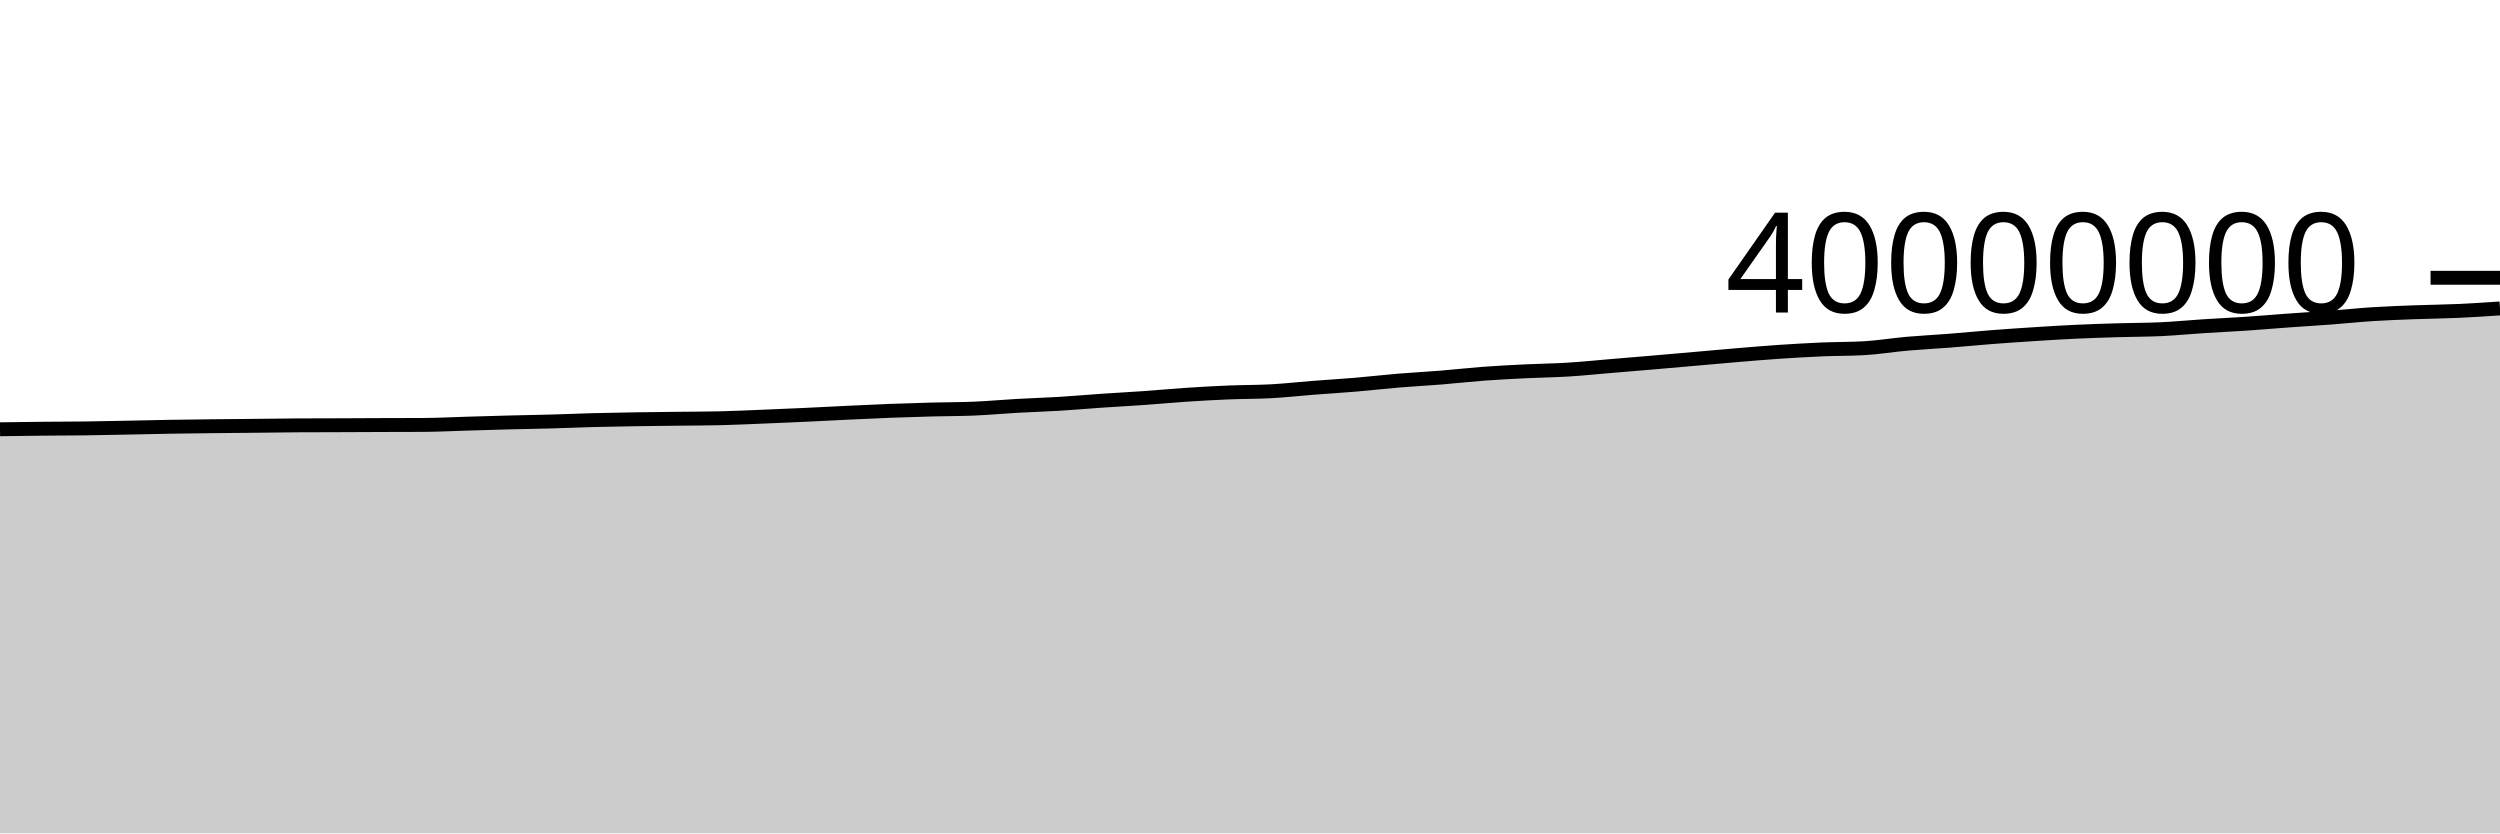
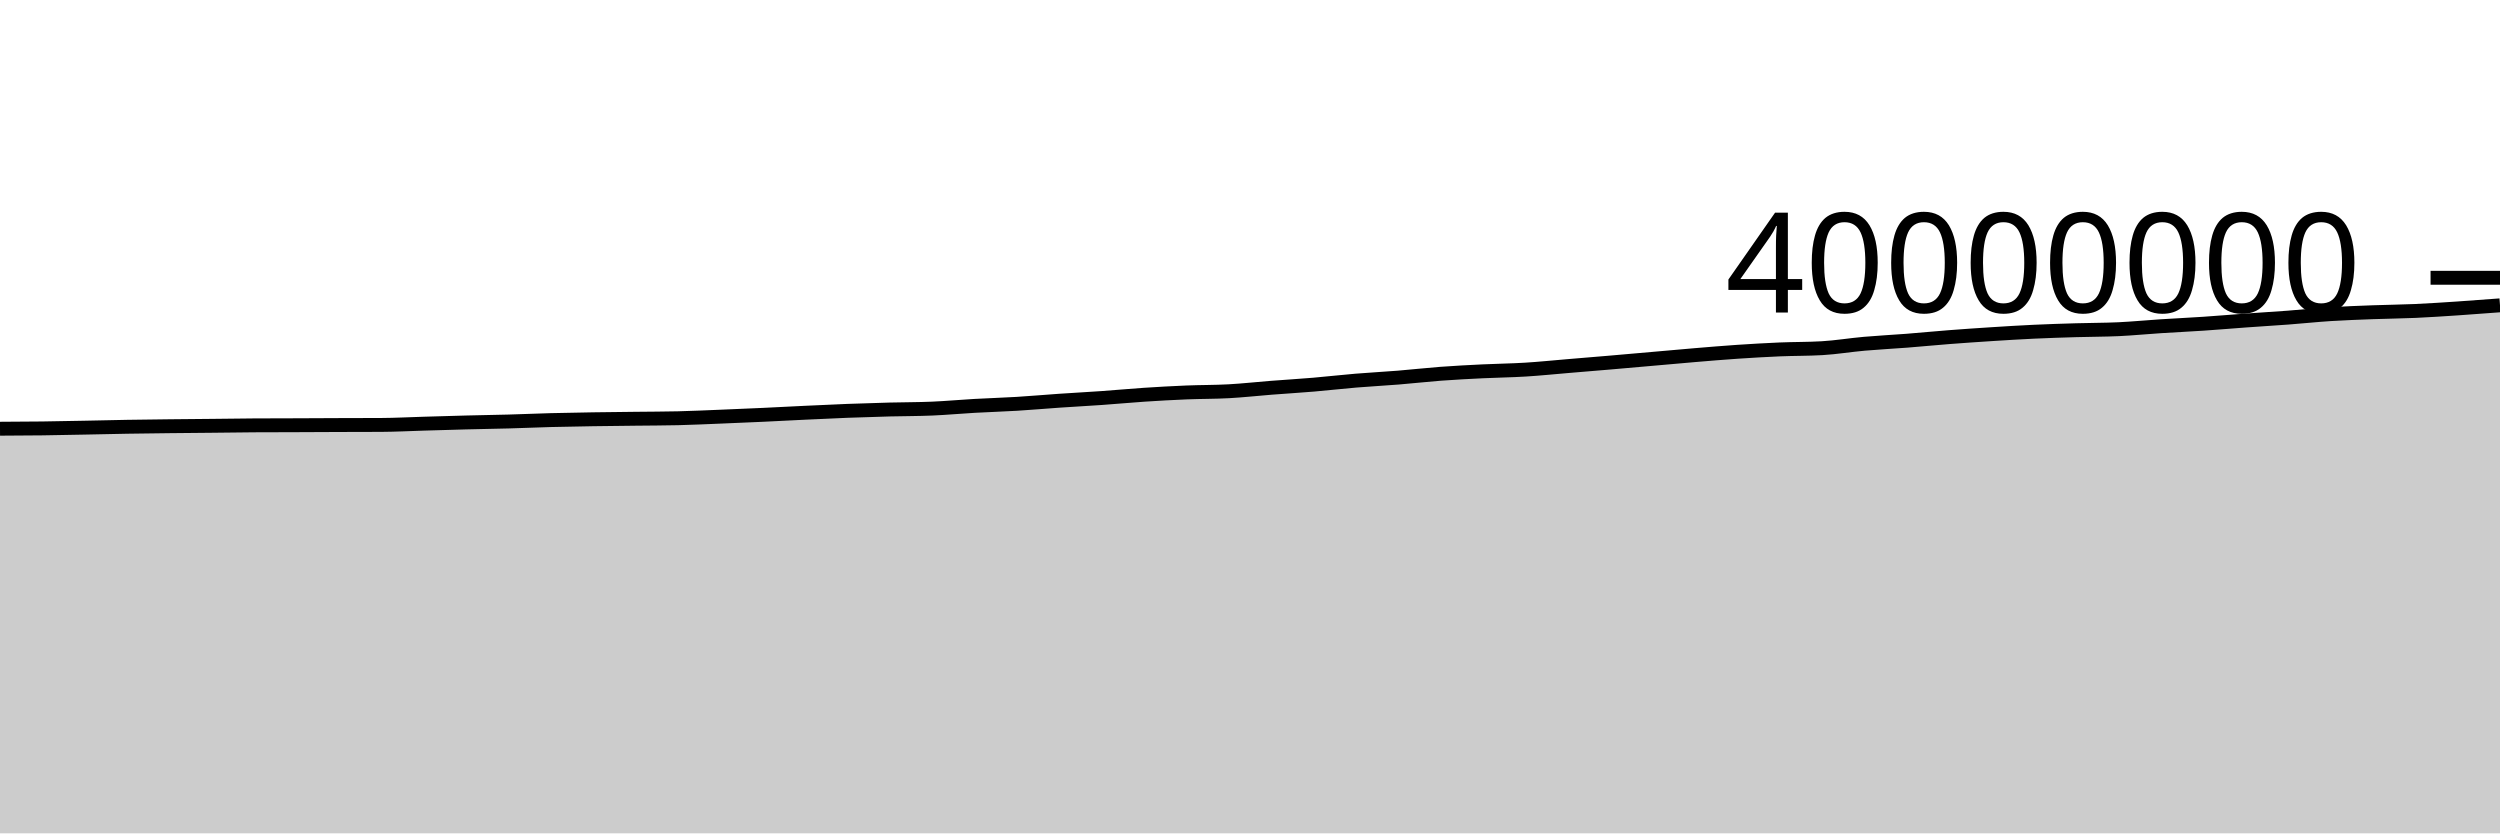
<svg xmlns="http://www.w3.org/2000/svg" viewBox="0 0 180 60">
  <g transform="translate(0,20)">
-     <path class="area" fill="rgba(0, 0, 0, 0.2)" d="M0,10.907C1.017,10.893,2.034,10.878,3.051,10.868C4.068,10.857,5.085,10.859,6.102,10.846C7.119,10.833,8.136,10.81,9.153,10.791C10.169,10.771,11.186,10.745,12.203,10.728C13.22,10.711,14.237,10.699,15.254,10.688C16.271,10.676,17.288,10.67,18.305,10.659C19.322,10.649,20.339,10.632,21.356,10.626C22.373,10.62,23.39,10.62,24.407,10.617C25.424,10.613,26.441,10.607,27.458,10.603C28.475,10.599,29.492,10.6,30.508,10.595C31.525,10.589,32.542,10.535,33.559,10.505C34.576,10.475,35.593,10.443,36.61,10.417C37.627,10.39,38.644,10.376,39.661,10.348C40.678,10.319,41.695,10.274,42.712,10.247C43.729,10.22,44.746,10.203,45.763,10.187C46.78,10.171,47.797,10.163,48.814,10.15C49.831,10.138,50.847,10.138,51.864,10.114C52.881,10.089,53.898,10.041,54.915,10C55.932,9.959,56.949,9.916,57.966,9.869C58.983,9.822,60,9.766,61.017,9.718C62.034,9.67,63.051,9.62,64.068,9.581C65.085,9.542,66.102,9.511,67.119,9.484C68.136,9.458,69.153,9.463,70.169,9.419C71.186,9.376,72.203,9.28,73.22,9.223C74.237,9.166,75.254,9.137,76.271,9.075C77.288,9.014,78.305,8.921,79.322,8.852C80.339,8.782,81.356,8.73,82.373,8.658C83.39,8.587,84.407,8.49,85.424,8.422C86.441,8.355,87.458,8.298,88.475,8.256C89.492,8.214,90.508,8.226,91.525,8.17C92.542,8.114,93.559,8,94.576,7.92C95.593,7.841,96.61,7.781,97.627,7.695C98.644,7.609,99.661,7.489,100.678,7.405C101.695,7.32,102.712,7.27,103.729,7.187C104.746,7.105,105.763,6.987,106.78,6.911C107.797,6.835,108.814,6.784,109.831,6.734C110.847,6.684,111.864,6.675,112.881,6.612C113.898,6.55,114.915,6.444,115.932,6.359C116.949,6.274,117.966,6.191,118.983,6.104C120,6.017,121.017,5.926,122.034,5.837C123.051,5.748,124.068,5.653,125.085,5.569C126.102,5.484,127.119,5.398,128.136,5.329C129.153,5.261,130.169,5.202,131.186,5.158C132.203,5.115,133.22,5.129,134.237,5.07C135.254,5.011,136.271,4.839,137.288,4.75C138.305,4.66,139.322,4.611,140.339,4.532C141.356,4.452,142.373,4.352,143.39,4.273C144.407,4.194,145.424,4.125,146.441,4.06C147.458,3.995,148.475,3.931,149.492,3.884C150.508,3.836,151.525,3.805,152.542,3.775C153.559,3.744,154.576,3.749,155.593,3.702C156.61,3.654,157.627,3.553,158.644,3.488C159.661,3.422,160.678,3.377,161.695,3.308C162.712,3.24,163.729,3.151,164.746,3.078C165.763,3.005,166.78,2.945,167.797,2.868C168.814,2.792,169.831,2.683,170.847,2.618C171.864,2.554,172.881,2.519,173.898,2.48C174.915,2.442,175.932,2.434,176.949,2.389C177.966,2.343,178.983,2.275,180,2.207L180,40C178.983,40,177.966,40,176.949,40C175.932,40,174.915,40,173.898,40C172.881,40,171.864,40,170.847,40C169.831,40,168.814,40,167.797,40C166.78,40,165.763,40,164.746,40C163.729,40,162.712,40,161.695,40C160.678,40,159.661,40,158.644,40C157.627,40,156.61,40,155.593,40C154.576,40,153.559,40,152.542,40C151.525,40,150.508,40,149.492,40C148.475,40,147.458,40,146.441,40C145.424,40,144.407,40,143.39,40C142.373,40,141.356,40,140.339,40C139.322,40,138.305,40,137.288,40C136.271,40,135.254,40,134.237,40C133.22,40,132.203,40,131.186,40C130.169,40,129.153,40,128.136,40C127.119,40,126.102,40,125.085,40C124.068,40,123.051,40,122.034,40C121.017,40,120,40,118.983,40C117.966,40,116.949,40,115.932,40C114.915,40,113.898,40,112.881,40C111.864,40,110.847,40,109.831,40C108.814,40,107.797,40,106.78,40C105.763,40,104.746,40,103.729,40C102.712,40,101.695,40,100.678,40C99.661,40,98.644,40,97.627,40C96.61,40,95.593,40,94.576,40C93.559,40,92.542,40,91.525,40C90.508,40,89.492,40,88.475,40C87.458,40,86.441,40,85.424,40C84.407,40,83.39,40,82.373,40C81.356,40,80.339,40,79.322,40C78.305,40,77.288,40,76.271,40C75.254,40,74.237,40,73.22,40C72.203,40,71.186,40,70.169,40C69.153,40,68.136,40,67.119,40C66.102,40,65.085,40,64.068,40C63.051,40,62.034,40,61.017,40C60,40,58.983,40,57.966,40C56.949,40,55.932,40,54.915,40C53.898,40,52.881,40,51.864,40C50.847,40,49.831,40,48.814,40C47.797,40,46.78,40,45.763,40C44.746,40,43.729,40,42.712,40C41.695,40,40.678,40,39.661,40C38.644,40,37.627,40,36.61,40C35.593,40,34.576,40,33.559,40C32.542,40,31.525,40,30.508,40C29.492,40,28.475,40,27.458,40C26.441,40,25.424,40,24.407,40C23.39,40,22.373,40,21.356,40C20.339,40,19.322,40,18.305,40C17.288,40,16.271,40,15.254,40C14.237,40,13.22,40,12.203,40C11.186,40,10.169,40,9.153,40C8.136,40,7.119,40,6.102,40C5.085,40,4.068,40,3.051,40C2.034,40,1.017,40,0,40Z" />
-     <path class="line" stroke="black" fill="none" d="M0,10.907C1.017,10.893,2.034,10.878,3.051,10.868C4.068,10.857,5.085,10.859,6.102,10.846C7.119,10.833,8.136,10.81,9.153,10.791C10.169,10.771,11.186,10.745,12.203,10.728C13.22,10.711,14.237,10.699,15.254,10.688C16.271,10.676,17.288,10.67,18.305,10.659C19.322,10.649,20.339,10.632,21.356,10.626C22.373,10.62,23.39,10.62,24.407,10.617C25.424,10.613,26.441,10.607,27.458,10.603C28.475,10.599,29.492,10.6,30.508,10.595C31.525,10.589,32.542,10.535,33.559,10.505C34.576,10.475,35.593,10.443,36.61,10.417C37.627,10.39,38.644,10.376,39.661,10.348C40.678,10.319,41.695,10.274,42.712,10.247C43.729,10.22,44.746,10.203,45.763,10.187C46.78,10.171,47.797,10.163,48.814,10.15C49.831,10.138,50.847,10.138,51.864,10.114C52.881,10.089,53.898,10.041,54.915,10C55.932,9.959,56.949,9.916,57.966,9.869C58.983,9.822,60,9.766,61.017,9.718C62.034,9.67,63.051,9.62,64.068,9.581C65.085,9.542,66.102,9.511,67.119,9.484C68.136,9.458,69.153,9.463,70.169,9.419C71.186,9.376,72.203,9.28,73.22,9.223C74.237,9.166,75.254,9.137,76.271,9.075C77.288,9.014,78.305,8.921,79.322,8.852C80.339,8.782,81.356,8.73,82.373,8.658C83.39,8.587,84.407,8.49,85.424,8.422C86.441,8.355,87.458,8.298,88.475,8.256C89.492,8.214,90.508,8.226,91.525,8.17C92.542,8.114,93.559,8,94.576,7.92C95.593,7.841,96.61,7.781,97.627,7.695C98.644,7.609,99.661,7.489,100.678,7.405C101.695,7.32,102.712,7.27,103.729,7.187C104.746,7.105,105.763,6.987,106.78,6.911C107.797,6.835,108.814,6.784,109.831,6.734C110.847,6.684,111.864,6.675,112.881,6.612C113.898,6.55,114.915,6.444,115.932,6.359C116.949,6.274,117.966,6.191,118.983,6.104C120,6.017,121.017,5.926,122.034,5.837C123.051,5.748,124.068,5.653,125.085,5.569C126.102,5.484,127.119,5.398,128.136,5.329C129.153,5.261,130.169,5.202,131.186,5.158C132.203,5.115,133.22,5.129,134.237,5.07C135.254,5.011,136.271,4.839,137.288,4.75C138.305,4.66,139.322,4.611,140.339,4.532C141.356,4.452,142.373,4.352,143.39,4.273C144.407,4.194,145.424,4.125,146.441,4.06C147.458,3.995,148.475,3.931,149.492,3.884C150.508,3.836,151.525,3.805,152.542,3.775C153.559,3.744,154.576,3.749,155.593,3.702C156.61,3.654,157.627,3.553,158.644,3.488C159.661,3.422,160.678,3.377,161.695,3.308C162.712,3.24,163.729,3.151,164.746,3.078C165.763,3.005,166.78,2.945,167.797,2.868C168.814,2.792,169.831,2.683,170.847,2.618C171.864,2.554,172.881,2.519,173.898,2.48C174.915,2.442,175.932,2.434,176.949,2.389C177.966,2.343,178.983,2.275,180,2.207" />
+     <path class="area" fill="rgba(0, 0, 0, 0.2)" d="M0,10.868C1.017,10.863,2.034,10.859,3.051,10.846C4.068,10.833,5.085,10.81,6.102,10.791C7.119,10.771,8.136,10.745,9.153,10.728C10.169,10.711,11.186,10.699,12.203,10.688C13.22,10.676,14.237,10.67,15.254,10.659C16.271,10.649,17.288,10.632,18.305,10.626C19.322,10.62,20.339,10.62,21.356,10.617C22.373,10.613,23.39,10.607,24.407,10.603C25.424,10.599,26.441,10.6,27.458,10.595C28.475,10.589,29.492,10.535,30.508,10.505C31.525,10.475,32.542,10.443,33.559,10.417C34.576,10.39,35.593,10.376,36.61,10.348C37.627,10.319,38.644,10.274,39.661,10.247C40.678,10.22,41.695,10.203,42.712,10.187C43.729,10.171,44.746,10.163,45.763,10.15C46.78,10.138,47.797,10.138,48.814,10.114C49.831,10.089,50.847,10.041,51.864,10C52.881,9.959,53.898,9.916,54.915,9.869C55.932,9.822,56.949,9.766,57.966,9.718C58.983,9.67,60,9.62,61.017,9.581C62.034,9.542,63.051,9.511,64.068,9.484C65.085,9.458,66.102,9.463,67.119,9.419C68.136,9.376,69.153,9.28,70.169,9.223C71.186,9.166,72.203,9.137,73.22,9.075C74.237,9.014,75.254,8.921,76.271,8.852C77.288,8.782,78.305,8.73,79.322,8.658C80.339,8.587,81.356,8.49,82.373,8.422C83.39,8.355,84.407,8.298,85.424,8.256C86.441,8.214,87.458,8.226,88.475,8.17C89.492,8.114,90.508,8,91.525,7.92C92.542,7.841,93.559,7.781,94.576,7.695C95.593,7.609,96.61,7.489,97.627,7.405C98.644,7.32,99.661,7.27,100.678,7.187C101.695,7.105,102.712,6.987,103.729,6.911C104.746,6.835,105.763,6.784,106.78,6.734C107.797,6.684,108.814,6.675,109.831,6.612C110.847,6.55,111.864,6.444,112.881,6.359C113.898,6.274,114.915,6.191,115.932,6.104C116.949,6.017,117.966,5.926,118.983,5.837C120,5.748,121.017,5.653,122.034,5.569C123.051,5.484,124.068,5.398,125.085,5.329C126.102,5.261,127.119,5.202,128.136,5.158C129.153,5.115,130.169,5.129,131.186,5.07C132.203,5.011,133.22,4.839,134.237,4.75C135.254,4.66,136.271,4.611,137.288,4.532C138.305,4.452,139.322,4.352,140.339,4.273C141.356,4.194,142.373,4.125,143.39,4.06C144.407,3.995,145.424,3.931,146.441,3.884C147.458,3.836,148.475,3.805,149.492,3.775C150.508,3.744,151.525,3.749,152.542,3.702C153.559,3.654,154.576,3.553,155.593,3.488C156.61,3.422,157.627,3.377,158.644,3.308C159.661,3.24,160.678,3.151,161.695,3.078C162.712,3.005,163.729,2.945,164.746,2.868C165.763,2.792,166.78,2.683,167.797,2.618C168.814,2.554,169.831,2.519,170.847,2.48C171.864,2.442,172.881,2.434,173.898,2.389C174.915,2.343,175.932,2.274,176.949,2.207C177.966,2.139,178.983,2.062,180,1.984L180,40C178.983,40,177.966,40,176.949,40C175.932,40,174.915,40,173.898,40C172.881,40,171.864,40,170.847,40C169.831,40,168.814,40,167.797,40C166.78,40,165.763,40,164.746,40C163.729,40,162.712,40,161.695,40C160.678,40,159.661,40,158.644,40C157.627,40,156.61,40,155.593,40C154.576,40,153.559,40,152.542,40C151.525,40,150.508,40,149.492,40C148.475,40,147.458,40,146.441,40C145.424,40,144.407,40,143.39,40C142.373,40,141.356,40,140.339,40C139.322,40,138.305,40,137.288,40C136.271,40,135.254,40,134.237,40C133.22,40,132.203,40,131.186,40C130.169,40,129.153,40,128.136,40C127.119,40,126.102,40,125.085,40C124.068,40,123.051,40,122.034,40C121.017,40,120,40,118.983,40C117.966,40,116.949,40,115.932,40C114.915,40,113.898,40,112.881,40C111.864,40,110.847,40,109.831,40C108.814,40,107.797,40,106.78,40C105.763,40,104.746,40,103.729,40C102.712,40,101.695,40,100.678,40C99.661,40,98.644,40,97.627,40C96.61,40,95.593,40,94.576,40C93.559,40,92.542,40,91.525,40C90.508,40,89.492,40,88.475,40C87.458,40,86.441,40,85.424,40C84.407,40,83.39,40,82.373,40C81.356,40,80.339,40,79.322,40C78.305,40,77.288,40,76.271,40C75.254,40,74.237,40,73.22,40C72.203,40,71.186,40,70.169,40C69.153,40,68.136,40,67.119,40C66.102,40,65.085,40,64.068,40C63.051,40,62.034,40,61.017,40C60,40,58.983,40,57.966,40C56.949,40,55.932,40,54.915,40C53.898,40,52.881,40,51.864,40C50.847,40,49.831,40,48.814,40C47.797,40,46.78,40,45.763,40C44.746,40,43.729,40,42.712,40C41.695,40,40.678,40,39.661,40C38.644,40,37.627,40,36.61,40C35.593,40,34.576,40,33.559,40C32.542,40,31.525,40,30.508,40C29.492,40,28.475,40,27.458,40C26.441,40,25.424,40,24.407,40C23.39,40,22.373,40,21.356,40C20.339,40,19.322,40,18.305,40C17.288,40,16.271,40,15.254,40C14.237,40,13.22,40,12.203,40C11.186,40,10.169,40,9.153,40C8.136,40,7.119,40,6.102,40C5.085,40,4.068,40,3.051,40C2.034,40,1.017,40,0,40Z" />
+     <path class="line" stroke="black" fill="none" d="M0,10.868C1.017,10.863,2.034,10.859,3.051,10.846C4.068,10.833,5.085,10.81,6.102,10.791C7.119,10.771,8.136,10.745,9.153,10.728C10.169,10.711,11.186,10.699,12.203,10.688C13.22,10.676,14.237,10.67,15.254,10.659C16.271,10.649,17.288,10.632,18.305,10.626C19.322,10.62,20.339,10.62,21.356,10.617C22.373,10.613,23.39,10.607,24.407,10.603C25.424,10.599,26.441,10.6,27.458,10.595C28.475,10.589,29.492,10.535,30.508,10.505C31.525,10.475,32.542,10.443,33.559,10.417C34.576,10.39,35.593,10.376,36.61,10.348C37.627,10.319,38.644,10.274,39.661,10.247C40.678,10.22,41.695,10.203,42.712,10.187C43.729,10.171,44.746,10.163,45.763,10.15C46.78,10.138,47.797,10.138,48.814,10.114C49.831,10.089,50.847,10.041,51.864,10C52.881,9.959,53.898,9.916,54.915,9.869C55.932,9.822,56.949,9.766,57.966,9.718C58.983,9.67,60,9.62,61.017,9.581C62.034,9.542,63.051,9.511,64.068,9.484C65.085,9.458,66.102,9.463,67.119,9.419C68.136,9.376,69.153,9.28,70.169,9.223C71.186,9.166,72.203,9.137,73.22,9.075C74.237,9.014,75.254,8.921,76.271,8.852C77.288,8.782,78.305,8.73,79.322,8.658C80.339,8.587,81.356,8.49,82.373,8.422C83.39,8.355,84.407,8.298,85.424,8.256C86.441,8.214,87.458,8.226,88.475,8.17C89.492,8.114,90.508,8,91.525,7.92C92.542,7.841,93.559,7.781,94.576,7.695C95.593,7.609,96.61,7.489,97.627,7.405C98.644,7.32,99.661,7.27,100.678,7.187C101.695,7.105,102.712,6.987,103.729,6.911C104.746,6.835,105.763,6.784,106.78,6.734C107.797,6.684,108.814,6.675,109.831,6.612C110.847,6.55,111.864,6.444,112.881,6.359C113.898,6.274,114.915,6.191,115.932,6.104C116.949,6.017,117.966,5.926,118.983,5.837C120,5.748,121.017,5.653,122.034,5.569C123.051,5.484,124.068,5.398,125.085,5.329C126.102,5.261,127.119,5.202,128.136,5.158C129.153,5.115,130.169,5.129,131.186,5.07C132.203,5.011,133.22,4.839,134.237,4.75C135.254,4.66,136.271,4.611,137.288,4.532C138.305,4.452,139.322,4.352,140.339,4.273C141.356,4.194,142.373,4.125,143.39,4.06C144.407,3.995,145.424,3.931,146.441,3.884C147.458,3.836,148.475,3.805,149.492,3.775C150.508,3.744,151.525,3.749,152.542,3.702C153.559,3.654,154.576,3.553,155.593,3.488C156.61,3.422,157.627,3.377,158.644,3.308C159.661,3.24,160.678,3.151,161.695,3.078C162.712,3.005,163.729,2.945,164.746,2.868C165.763,2.792,166.78,2.683,167.797,2.618C168.814,2.554,169.831,2.519,170.847,2.48C171.864,2.442,172.881,2.434,173.898,2.389C174.915,2.343,175.932,2.274,176.949,2.207C177.966,2.139,178.983,2.062,180,1.984" />
    <path class="axis-ceiling" stroke-width="1" stroke="black" fill="none" d="M175,0L180,0" />
    <text class="axis-ceiling-label" font-family="sans-serif" text-anchor="end" font-size="10px" x="170" y="2.5">40000000</text>
  </g>
</svg>
